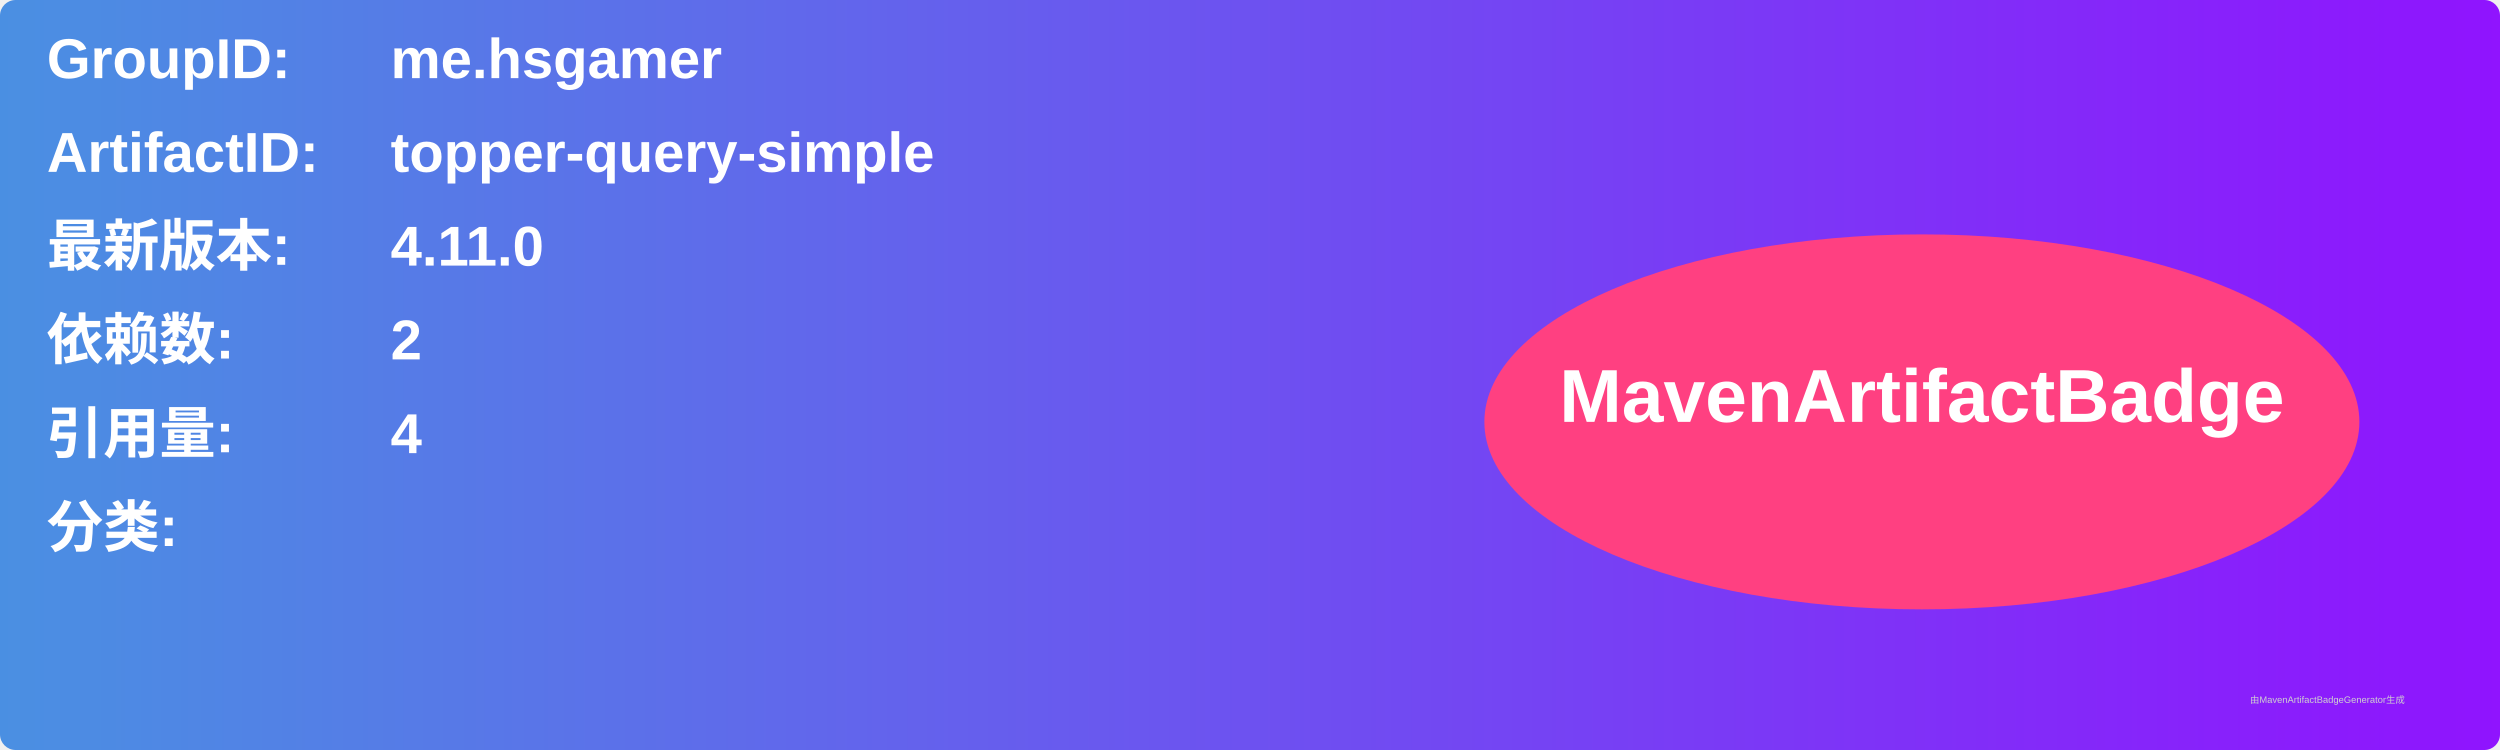
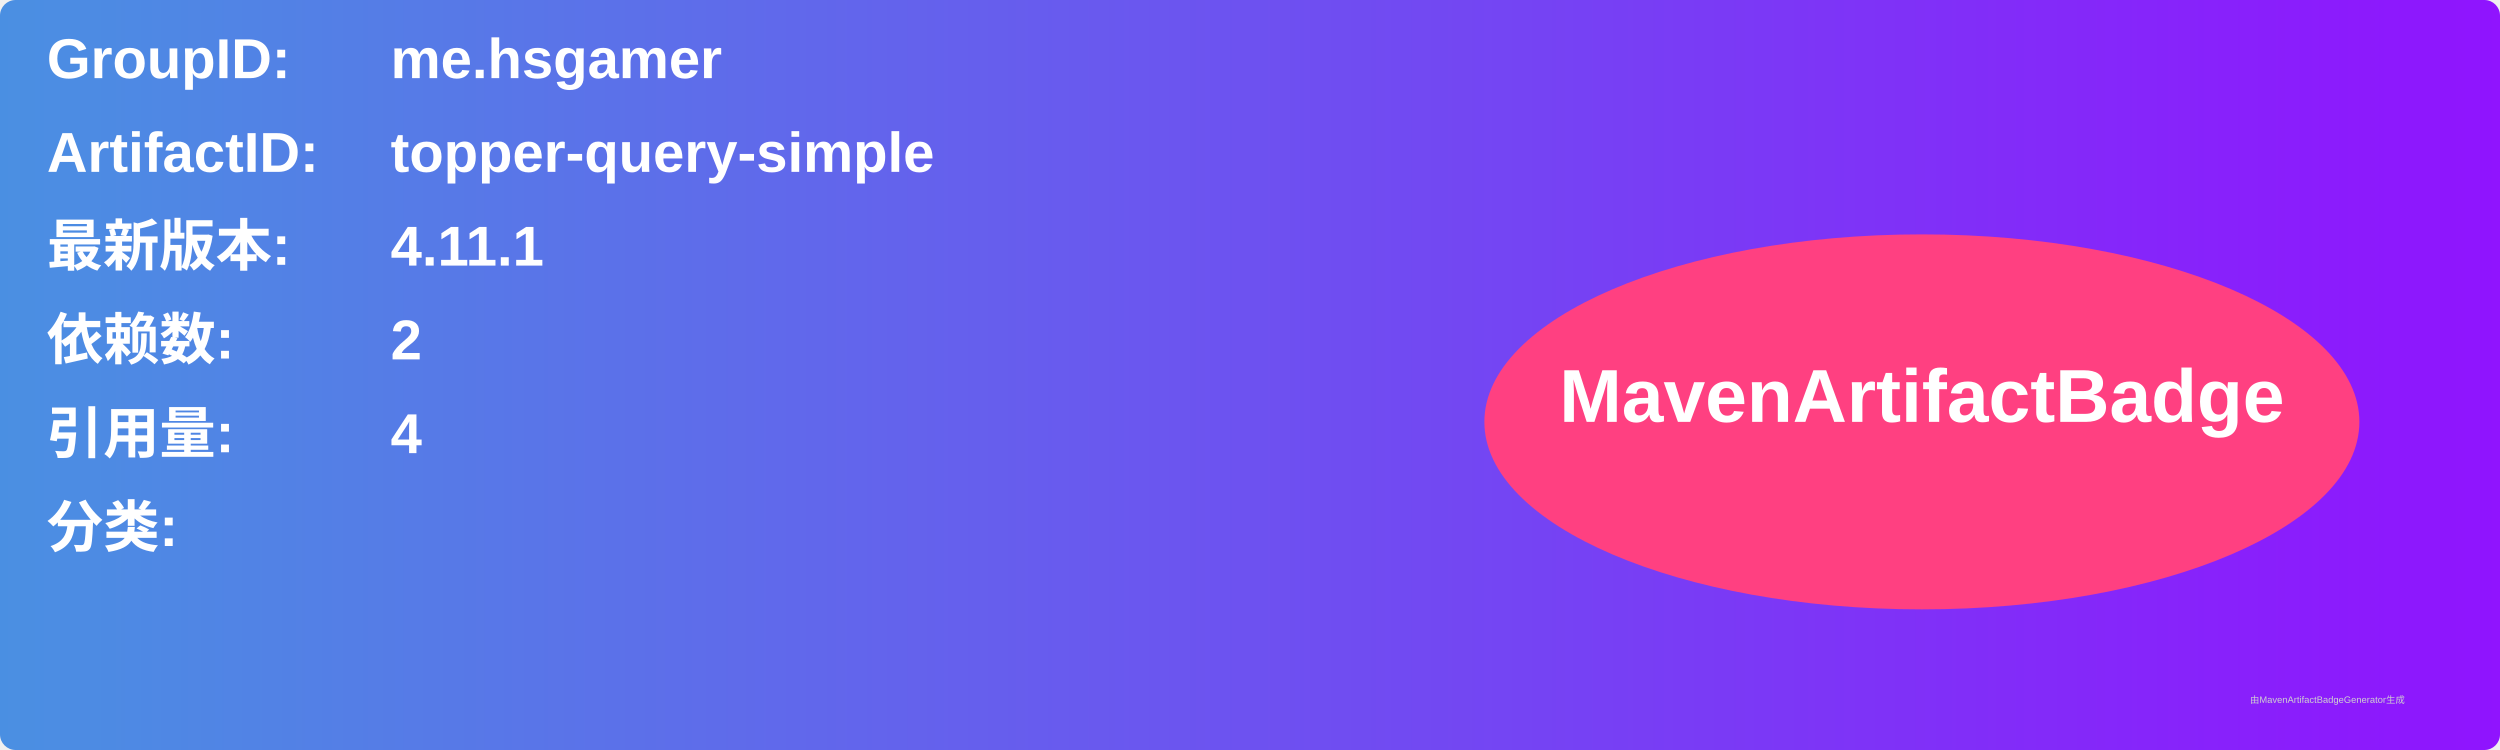
<svg xmlns="http://www.w3.org/2000/svg" width="800" height="240" viewBox="0 0 800 240">
  <linearGradient id="grad" x1="0%" y1="0%" x2="100%" y2="0%">
    <stop offset="0%" stop-color="#4a90e2" />
    <stop offset="100%" stop-color="#9013fe" />
  </linearGradient>
  <rect width="100%" height="100%" rx="5" ry="5" fill="url(#grad)" />
  <g transform="translate(15, 15)">
    <text x="0" y="10" font-family="Arial" font-size="18" fill="white" font-weight="bold" width="260">GroupID:</text>
    <text x="110" y="10" font-family="Arial" font-size="18" fill="white" font-weight="bold" width="460">me.hsgamer</text>
    <text x="0" y="40" font-family="Arial" font-size="18" fill="white" font-weight="bold" width="260">ArtifactID:</text>
    <text x="110" y="40" font-family="Arial" font-size="18" fill="white" font-weight="bold" width="460">topper-query-simple</text>
    <text x="0" y="70" font-family="Arial" font-size="18" fill="white" font-weight="bold">最新版本:</text>
    <text x="110" y="70" font-family="Arial" font-size="18" fill="white" font-weight="bold">
-       <tspan font-weight="bold">4.11.0</tspan>
+       <tspan font-weight="bold">4.11.1</tspan>
    </text>
    <text x="0" y="100" font-family="Arial" font-size="18" fill="white" font-weight="bold">依赖数: </text>
    <text x="110" y="100" font-family="Arial" font-size="18" fill="white">
      <tspan font-weight="bold">2</tspan>
    </text>
    <text x="0" y="130" font-family="Arial" font-size="18" fill="white" font-weight="bold">引用量: </text>
    <text x="110" y="130" font-family="Arial" font-size="18" fill="white">
      <tspan font-weight="bold">4</tspan>
    </text>
    <text x="0" y="160" font-family="Arial" font-size="18" fill="white" font-weight="bold">分类:</text>
    <text x="10" y="190" font-family="Arial" font-size="10" fill="white">
      <tspan font-weight="bold" />
    </text>
    <ellipse cx="600" cy="120" rx="140" ry="60" fill="#ff4081" />
    <text x="600" y="120" text-anchor="middle" font-family="Arial" font-size="24" fill="white" font-weight="bold">MavenArtifactBadge</text>
  </g>
  <text x="720" y="225" font-family="Arial" font-size="3" fill="#d0d0d0">由MavenArtifactBadgeGenerator生成</text>
</svg>
